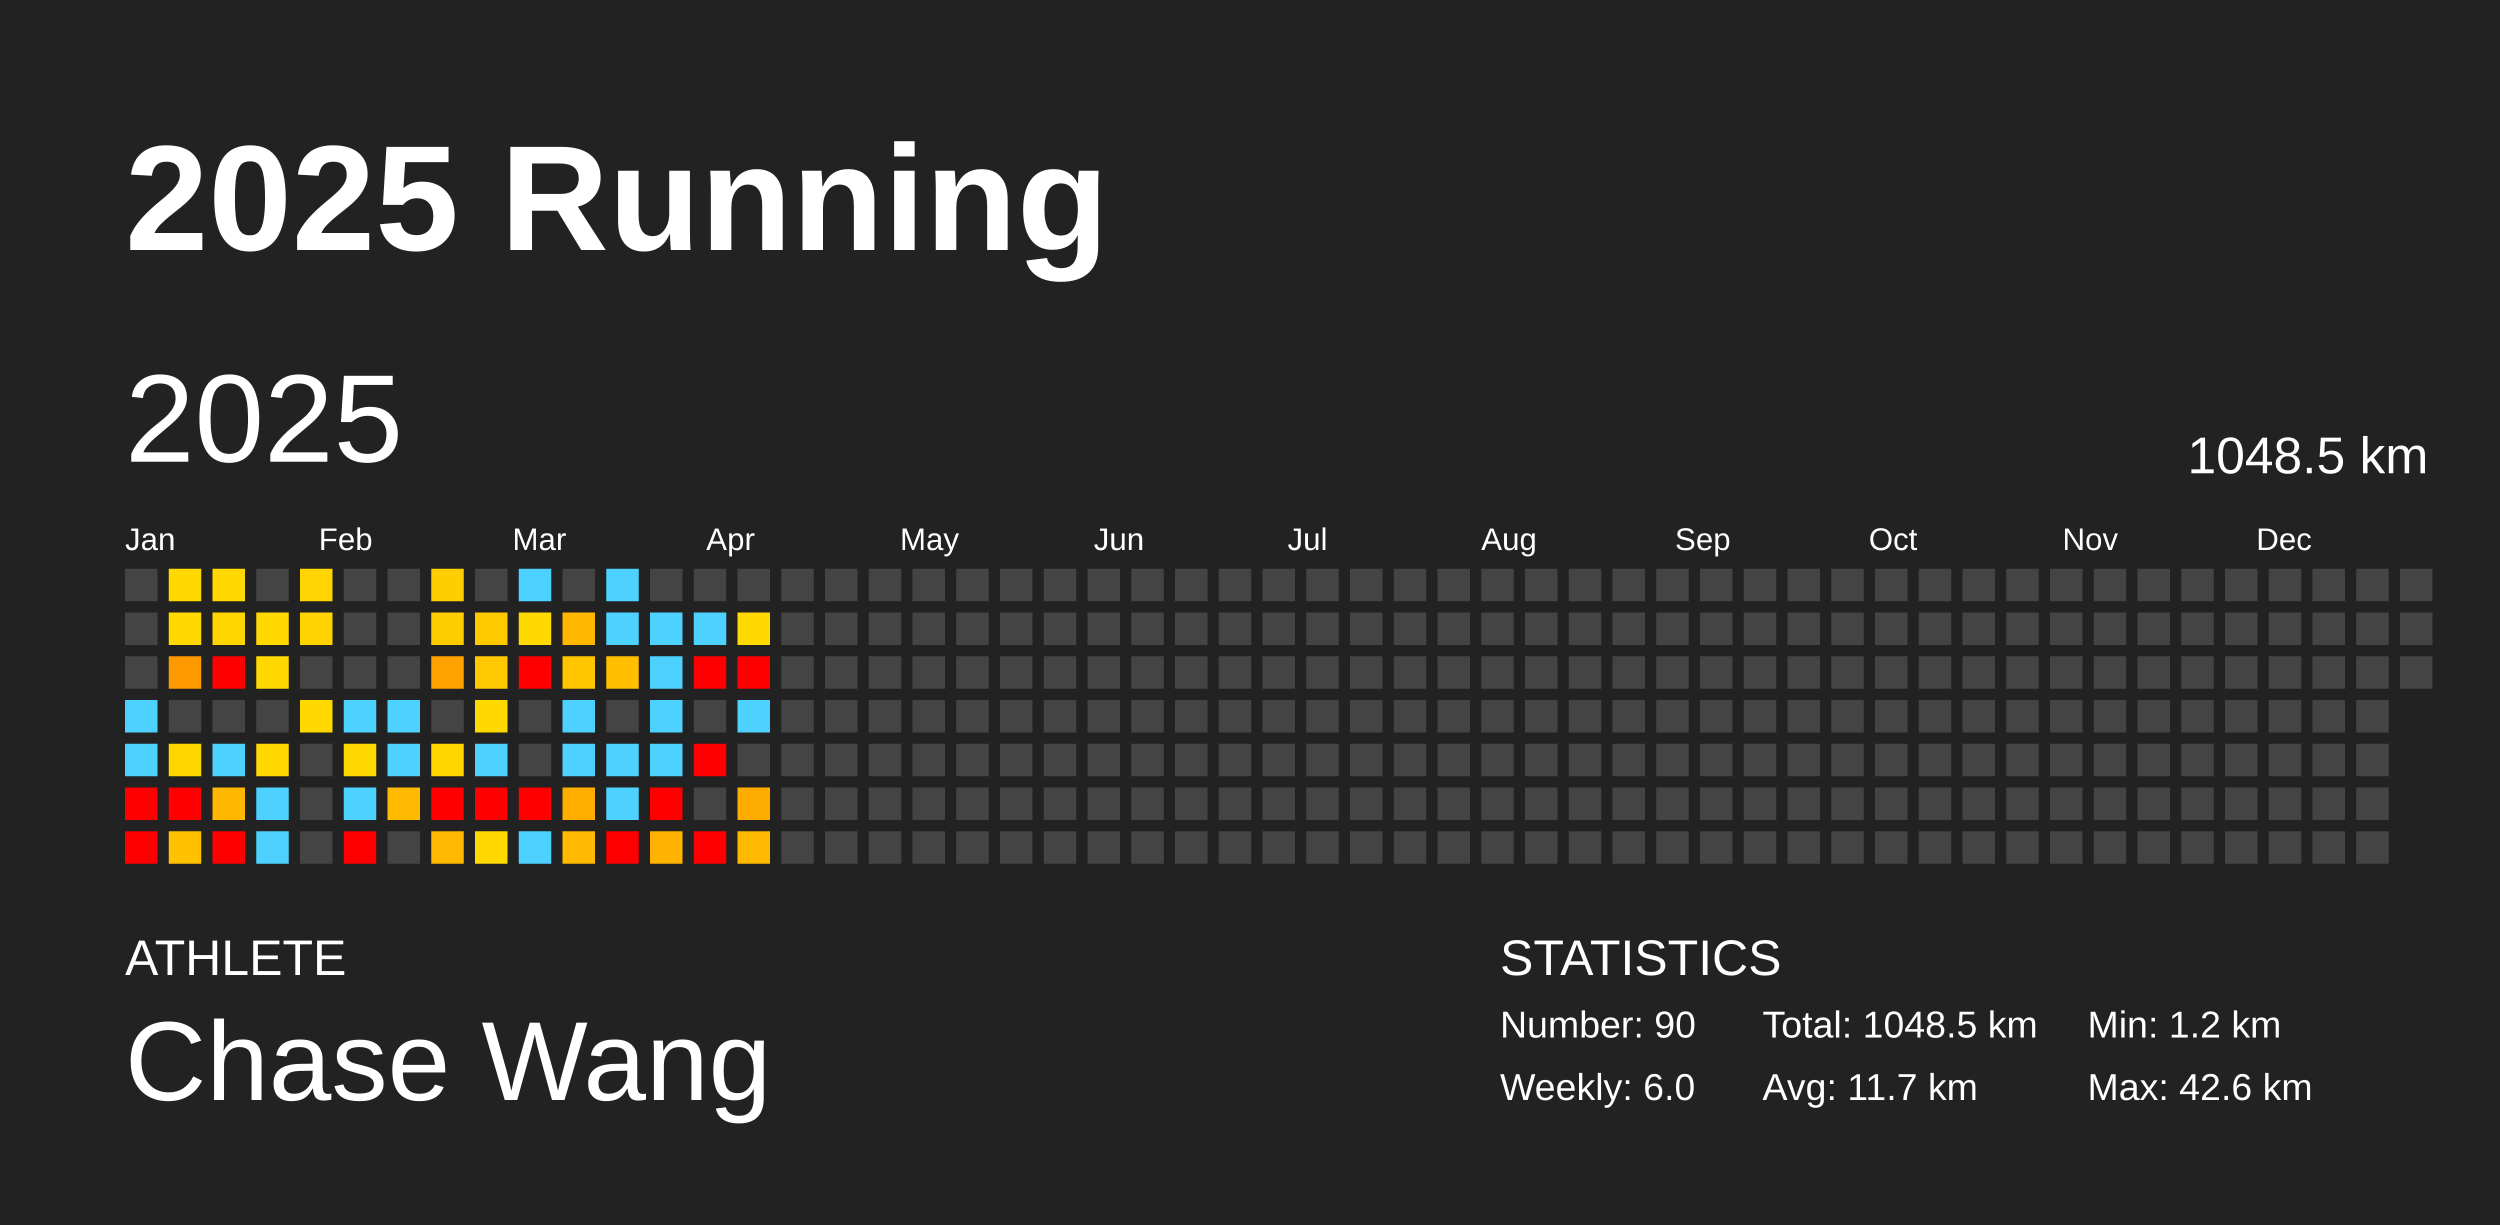
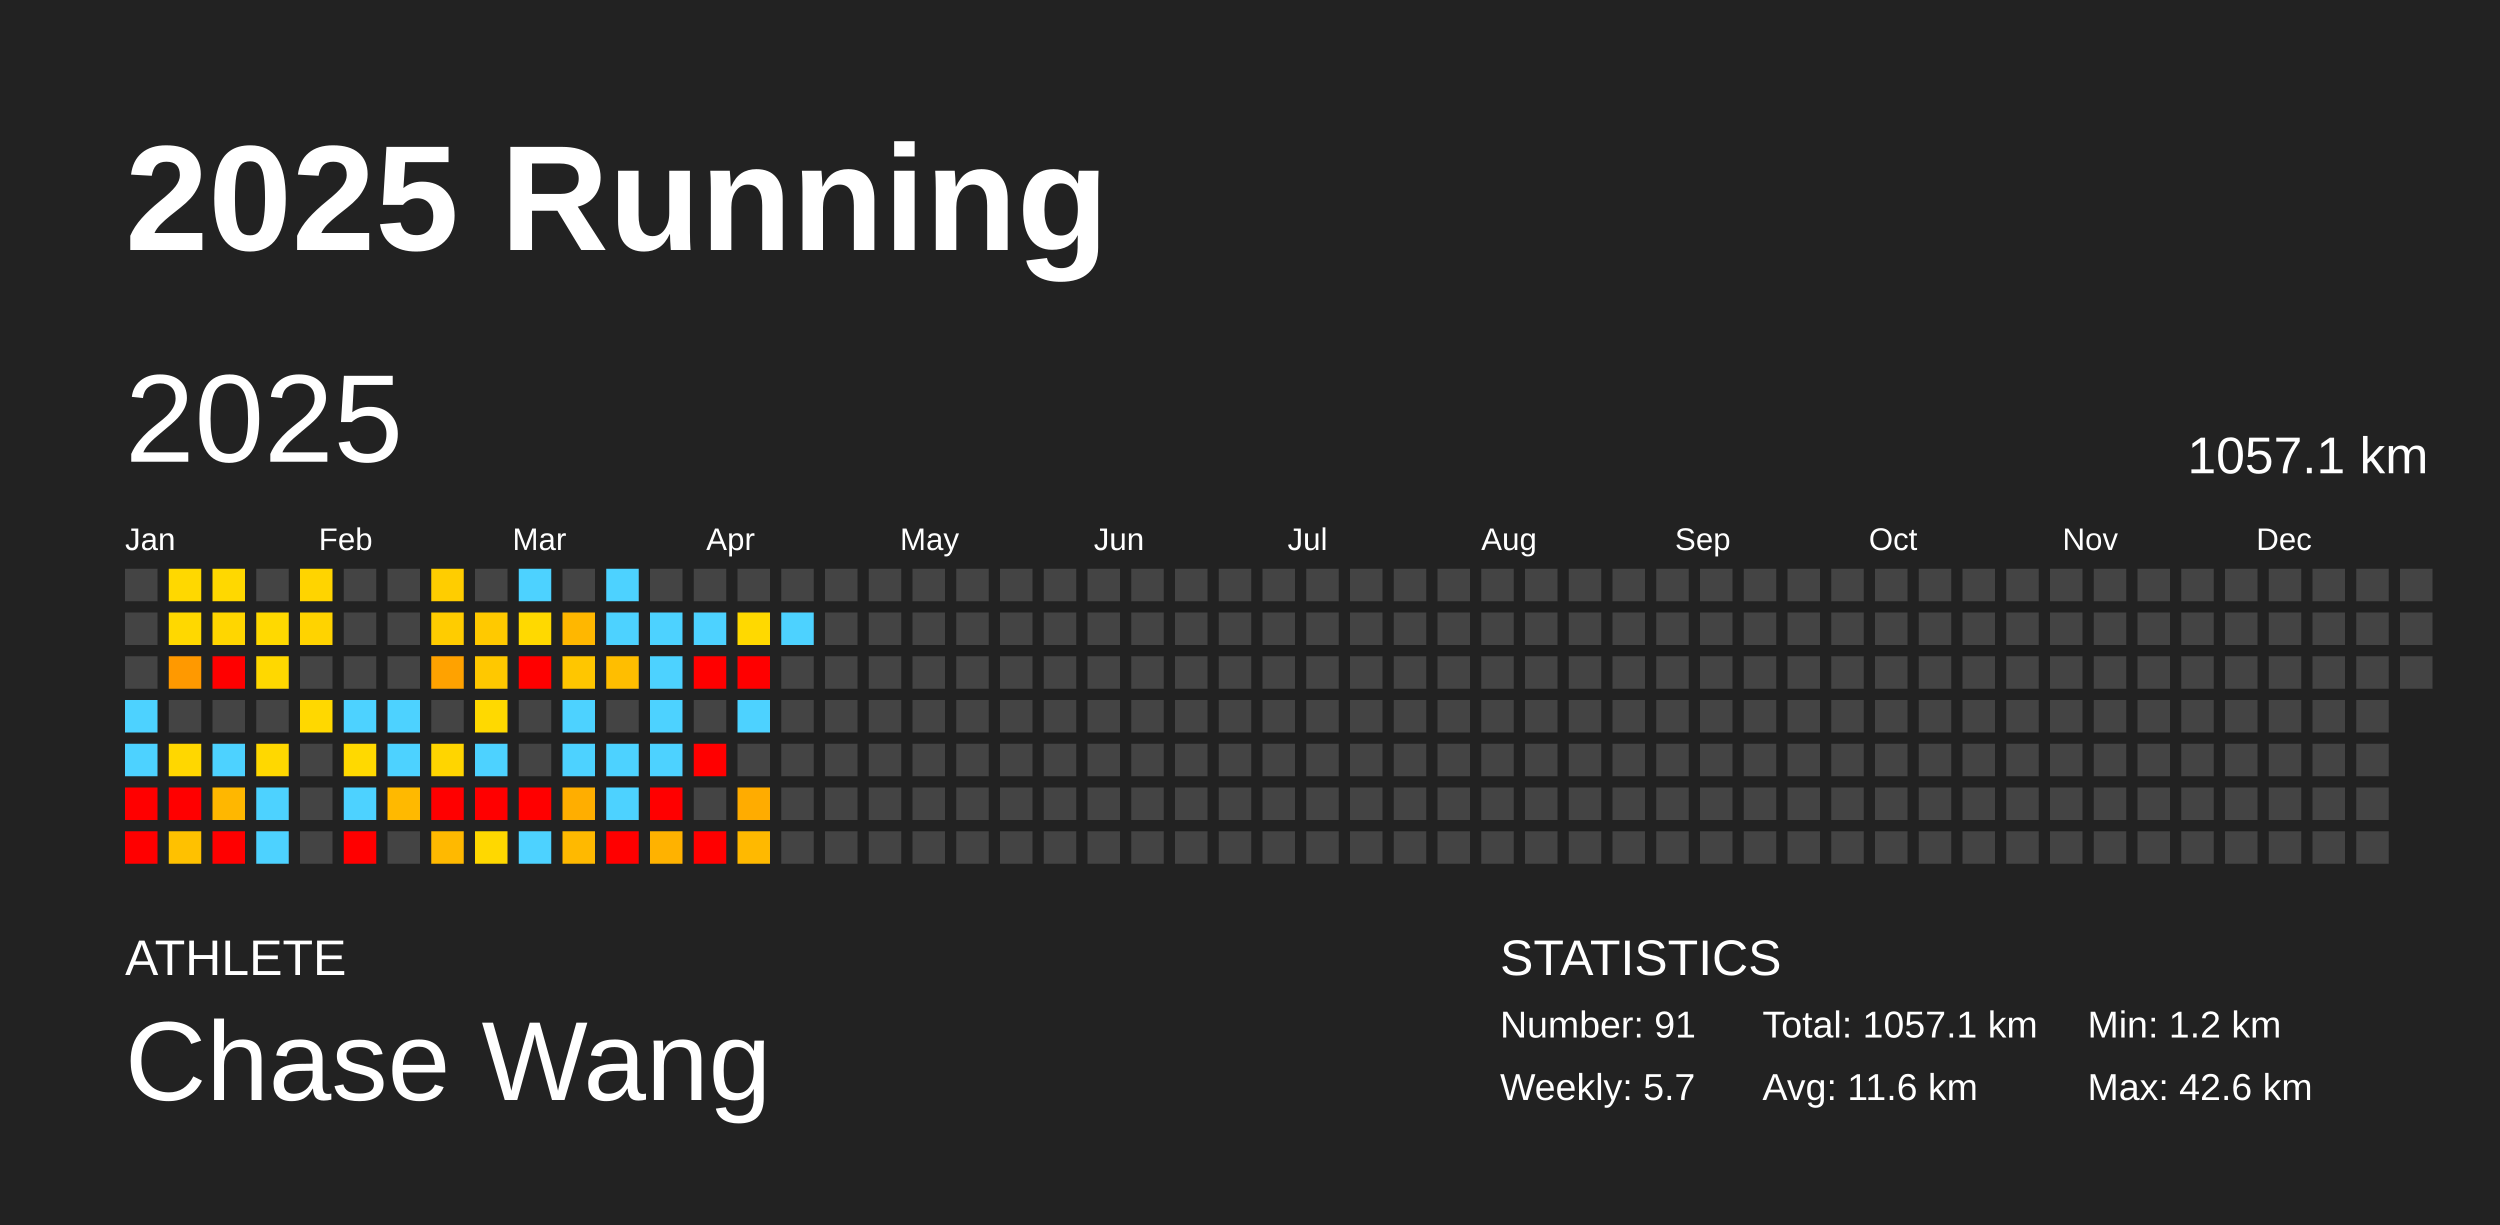
<svg xmlns="http://www.w3.org/2000/svg" baseProfile="full" height="98mm" version="1.1" viewBox="0,0,200,98" width="200mm">
  <defs />
  <rect fill="#222222" height="98" width="200" x="0" y="0" />
  <text fill="#FFFFFF" style="font-size:12px; font-family:Arial; font-weight:bold;" x="10" y="20">2025 Running</text>
  <text fill="#FFFFFF" style="font-size:4px; font-family:Arial" x="10" y="78">ATHLETE</text>
  <text fill="#FFFFFF" style="font-size:9px; font-family:Arial" x="10" y="88">Chase Wang</text>
  <text fill="#FFFFFF" style="font-size:4px; font-family:Arial" x="120" y="78">STATISTICS</text>
-   <text fill="#FFFFFF" style="font-size:3px; font-family:Arial" x="120" y="83">Number: 90</text>
-   <text fill="#FFFFFF" style="font-size:3px; font-family:Arial" x="120" y="88">Weekly: 6.0</text>
-   <text fill="#FFFFFF" style="font-size:3px; font-family:Arial" x="141" y="83">Total: 1048.5 km</text>
-   <text fill="#FFFFFF" style="font-size:3px; font-family:Arial" x="141" y="88">Avg: 11.7 km</text>
+   <text fill="#FFFFFF" style="font-size:3px; font-family:Arial" x="120" y="83">Number: 91</text>
+   <text fill="#FFFFFF" style="font-size:3px; font-family:Arial" x="120" y="88">Weekly: 5.7</text>
+   <text fill="#FFFFFF" style="font-size:3px; font-family:Arial" x="141" y="83">Total: 1057.1 km</text>
+   <text fill="#FFFFFF" style="font-size:3px; font-family:Arial" x="141" y="88">Avg: 11.6 km</text>
  <text fill="#FFFFFF" style="font-size:3px; font-family:Arial" x="167" y="83">Min: 1.2 km</text>
  <text fill="#FFFFFF" style="font-size:3px; font-family:Arial" x="167" y="88">Max: 42.6 km</text>
  <text dominant-baseline="hanging" fill="#FFFFFF" style="font-size:10.0px; font-family:Arial;" x="10" y="30">2025</text>
-   <text dominant-baseline="hanging" fill="#FFFFFF" style="font-size:4.125px; font-family:Arial;" x="175" y="35">1048.5 km</text>
+   <text dominant-baseline="hanging" fill="#FFFFFF" style="font-size:4.125px; font-family:Arial;" x="175" y="35">1057.1 km</text>
  <text fill="#FFFFFF" style="font-size:2.5px; font-family:Arial" x="10.0" y="44">Jan</text>
  <text fill="#FFFFFF" style="font-size:2.5px; font-family:Arial" x="25.5" y="44">Feb</text>
  <text fill="#FFFFFF" style="font-size:2.5px; font-family:Arial" x="41.0" y="44">Mar</text>
  <text fill="#FFFFFF" style="font-size:2.5px; font-family:Arial" x="56.5" y="44">Apr</text>
  <text fill="#FFFFFF" style="font-size:2.5px; font-family:Arial" x="72.0" y="44">May</text>
  <text fill="#FFFFFF" style="font-size:2.5px; font-family:Arial" x="87.5" y="44">Jun</text>
  <text fill="#FFFFFF" style="font-size:2.5px; font-family:Arial" x="103.0" y="44">Jul</text>
  <text fill="#FFFFFF" style="font-size:2.5px; font-family:Arial" x="118.5" y="44">Aug</text>
  <text fill="#FFFFFF" style="font-size:2.5px; font-family:Arial" x="134.0" y="44">Sep</text>
  <text fill="#FFFFFF" style="font-size:2.5px; font-family:Arial" x="149.5" y="44">Oct</text>
  <text fill="#FFFFFF" style="font-size:2.5px; font-family:Arial" x="165.0" y="44">Nov</text>
  <text fill="#FFFFFF" style="font-size:2.5px; font-family:Arial" x="180.5" y="44">Dec</text>
  <rect fill="#444444" height="2.6" width="2.6" x="10.0" y="45.5" />
  <rect fill="#444444" height="2.6" width="2.6" x="10.0" y="49.0" />
  <rect fill="#444444" height="2.6" width="2.6" x="10.0" y="52.5" />
  <rect fill="#4dd2ff" height="2.6" width="2.6" x="10.0" y="56.0" />
  <rect fill="#4dd2ff" height="2.6" width="2.6" x="10.0" y="59.5" />
  <rect fill="red" height="2.6" width="2.6" x="10.0" y="63.0" />
  <rect fill="red" height="2.6" width="2.6" x="10.0" y="66.5" />
  <rect fill="#ffd800" height="2.6" width="2.6" x="13.5" y="45.5" />
  <rect fill="#ffd800" height="2.6" width="2.6" x="13.5" y="49.0" />
  <rect fill="#ff9900" height="2.6" width="2.6" x="13.5" y="52.5" />
  <rect fill="#444444" height="2.6" width="2.6" x="13.5" y="56.0" />
  <rect fill="#ffd700" height="2.6" width="2.6" x="13.5" y="59.5" />
  <rect fill="red" height="2.6" width="2.6" x="13.5" y="63.0" />
  <rect fill="#ffc100" height="2.6" width="2.6" x="13.5" y="66.5" />
  <rect fill="#ffd800" height="2.6" width="2.6" x="17.0" y="45.5" />
  <rect fill="#ffd600" height="2.6" width="2.6" x="17.0" y="49.0" />
  <rect fill="red" height="2.6" width="2.6" x="17.0" y="52.5" />
  <rect fill="#444444" height="2.6" width="2.6" x="17.0" y="56.0" />
  <rect fill="#4dd2ff" height="2.6" width="2.6" x="17.0" y="59.5" />
  <rect fill="#ffb700" height="2.6" width="2.6" x="17.0" y="63.0" />
  <rect fill="red" height="2.6" width="2.6" x="17.0" y="66.5" />
  <rect fill="#444444" height="2.6" width="2.6" x="20.5" y="45.5" />
  <rect fill="#ffd900" height="2.6" width="2.6" x="20.5" y="49.0" />
  <rect fill="#ffd800" height="2.6" width="2.6" x="20.5" y="52.5" />
  <rect fill="#444444" height="2.6" width="2.6" x="20.5" y="56.0" />
  <rect fill="#ffd800" height="2.6" width="2.6" x="20.5" y="59.5" />
  <rect fill="#4dd2ff" height="2.6" width="2.6" x="20.5" y="63.0" />
  <rect fill="#4dd2ff" height="2.6" width="2.6" x="20.5" y="66.5" />
  <rect fill="#ffd400" height="2.6" width="2.6" x="24.0" y="45.5" />
  <rect fill="#ffd300" height="2.6" width="2.6" x="24.0" y="49.0" />
  <rect fill="#444444" height="2.6" width="2.6" x="24.0" y="52.5" />
  <rect fill="#ffd800" height="2.6" width="2.6" x="24.0" y="56.0" />
  <rect fill="#444444" height="2.6" width="2.6" x="24.0" y="59.5" />
  <rect fill="#444444" height="2.6" width="2.6" x="24.0" y="63.0" />
  <rect fill="#444444" height="2.6" width="2.6" x="24.0" y="66.5" />
  <rect fill="#444444" height="2.6" width="2.6" x="27.5" y="45.5" />
  <rect fill="#444444" height="2.6" width="2.6" x="27.5" y="49.0" />
  <rect fill="#444444" height="2.6" width="2.6" x="27.5" y="52.5" />
  <rect fill="#4dd2ff" height="2.6" width="2.6" x="27.5" y="56.0" />
  <rect fill="#ffd900" height="2.6" width="2.6" x="27.5" y="59.5" />
  <rect fill="#4dd2ff" height="2.6" width="2.6" x="27.5" y="63.0" />
  <rect fill="red" height="2.6" width="2.6" x="27.5" y="66.5" />
  <rect fill="#444444" height="2.6" width="2.6" x="31.0" y="45.5" />
  <rect fill="#444444" height="2.6" width="2.6" x="31.0" y="49.0" />
  <rect fill="#444444" height="2.6" width="2.6" x="31.0" y="52.5" />
  <rect fill="#4dd2ff" height="2.6" width="2.6" x="31.0" y="56.0" />
  <rect fill="#4dd2ff" height="2.6" width="2.6" x="31.0" y="59.5" />
  <rect fill="#ffb900" height="2.6" width="2.6" x="31.0" y="63.0" />
  <rect fill="#444444" height="2.6" width="2.6" x="31.0" y="66.5" />
  <rect fill="#ffcd00" height="2.6" width="2.6" x="34.5" y="45.5" />
  <rect fill="#ffcc00" height="2.6" width="2.6" x="34.5" y="49.0" />
  <rect fill="#ffa200" height="2.6" width="2.6" x="34.5" y="52.5" />
  <rect fill="#444444" height="2.6" width="2.6" x="34.5" y="56.0" />
  <rect fill="#ffd500" height="2.6" width="2.6" x="34.5" y="59.5" />
  <rect fill="red" height="2.6" width="2.6" x="34.5" y="63.0" />
  <rect fill="#ffb900" height="2.6" width="2.6" x="34.5" y="66.5" />
  <rect fill="#444444" height="2.6" width="2.6" x="38.0" y="45.5" />
  <rect fill="#ffc900" height="2.6" width="2.6" x="38.0" y="49.0" />
  <rect fill="#ffc800" height="2.6" width="2.6" x="38.0" y="52.5" />
  <rect fill="#ffd900" height="2.6" width="2.6" x="38.0" y="56.0" />
  <rect fill="#4dd2ff" height="2.6" width="2.6" x="38.0" y="59.5" />
  <rect fill="red" height="2.6" width="2.6" x="38.0" y="63.0" />
  <rect fill="#ffd800" height="2.6" width="2.6" x="38.0" y="66.5" />
  <rect fill="#4dd2ff" height="2.6" width="2.6" x="41.5" y="45.5" />
  <rect fill="#ffd900" height="2.6" width="2.6" x="41.5" y="49.0" />
  <rect fill="red" height="2.6" width="2.6" x="41.5" y="52.5" />
  <rect fill="#444444" height="2.6" width="2.6" x="41.5" y="56.0" />
  <rect fill="#444444" height="2.6" width="2.6" x="41.5" y="59.5" />
  <rect fill="red" height="2.6" width="2.6" x="41.5" y="63.0" />
  <rect fill="#4dd2ff" height="2.6" width="2.6" x="41.5" y="66.5" />
  <rect fill="#444444" height="2.6" width="2.6" x="45.0" y="45.5" />
  <rect fill="#ffb700" height="2.6" width="2.6" x="45.0" y="49.0" />
  <rect fill="#ffc600" height="2.6" width="2.6" x="45.0" y="52.5" />
  <rect fill="#4dd2ff" height="2.6" width="2.6" x="45.0" y="56.0" />
  <rect fill="#4dd2ff" height="2.6" width="2.6" x="45.0" y="59.5" />
  <rect fill="#ffae00" height="2.6" width="2.6" x="45.0" y="63.0" />
  <rect fill="#ffb900" height="2.6" width="2.6" x="45.0" y="66.5" />
  <rect fill="#4dd2ff" height="2.6" width="2.6" x="48.5" y="45.5" />
  <rect fill="#4dd2ff" height="2.6" width="2.6" x="48.5" y="49.0" />
  <rect fill="#ffbe00" height="2.6" width="2.6" x="48.5" y="52.5" />
  <rect fill="#444444" height="2.6" width="2.6" x="48.5" y="56.0" />
  <rect fill="#4dd2ff" height="2.6" width="2.6" x="48.5" y="59.5" />
  <rect fill="#4dd2ff" height="2.6" width="2.6" x="48.5" y="63.0" />
  <rect fill="red" height="2.6" width="2.6" x="48.5" y="66.5" />
  <rect fill="#444444" height="2.6" width="2.6" x="52.0" y="45.5" />
  <rect fill="#4dd2ff" height="2.6" width="2.6" x="52.0" y="49.0" />
  <rect fill="#4dd2ff" height="2.6" width="2.6" x="52.0" y="52.5" />
  <rect fill="#4dd2ff" height="2.6" width="2.6" x="52.0" y="56.0" />
  <rect fill="#4dd2ff" height="2.6" width="2.6" x="52.0" y="59.5" />
  <rect fill="red" height="2.6" width="2.6" x="52.0" y="63.0" />
  <rect fill="#ffb200" height="2.6" width="2.6" x="52.0" y="66.5" />
  <rect fill="#444444" height="2.6" width="2.6" x="55.5" y="45.5" />
  <rect fill="#4dd2ff" height="2.6" width="2.6" x="55.5" y="49.0" />
  <rect fill="red" height="2.6" width="2.6" x="55.5" y="52.5" />
  <rect fill="#444444" height="2.6" width="2.6" x="55.5" y="56.0" />
  <rect fill="red" height="2.6" width="2.6" x="55.5" y="59.5" />
  <rect fill="#444444" height="2.6" width="2.6" x="55.5" y="63.0" />
  <rect fill="red" height="2.6" width="2.6" x="55.5" y="66.5" />
  <rect fill="#444444" height="2.6" width="2.6" x="59.0" y="45.5" />
  <rect fill="#ffd900" height="2.6" width="2.6" x="59.0" y="49.0" />
  <rect fill="red" height="2.6" width="2.6" x="59.0" y="52.5" />
  <rect fill="#4dd2ff" height="2.6" width="2.6" x="59.0" y="56.0" />
  <rect fill="#444444" height="2.6" width="2.6" x="59.0" y="59.5" />
  <rect fill="#ffac00" height="2.6" width="2.6" x="59.0" y="63.0" />
  <rect fill="#ffb900" height="2.6" width="2.6" x="59.0" y="66.5" />
  <rect fill="#444444" height="2.6" width="2.6" x="62.5" y="45.5" />
-   <rect fill="#444444" height="2.6" width="2.6" x="62.5" y="49.0" />
+   <rect fill="#4dd2ff" height="2.6" width="2.6" x="62.5" y="49.0" />
  <rect fill="#444444" height="2.6" width="2.6" x="62.5" y="52.5" />
  <rect fill="#444444" height="2.6" width="2.6" x="62.5" y="56.0" />
  <rect fill="#444444" height="2.6" width="2.6" x="62.5" y="59.5" />
  <rect fill="#444444" height="2.6" width="2.6" x="62.5" y="63.0" />
  <rect fill="#444444" height="2.6" width="2.6" x="62.5" y="66.5" />
  <rect fill="#444444" height="2.6" width="2.6" x="66.0" y="45.5" />
  <rect fill="#444444" height="2.6" width="2.6" x="66.0" y="49.0" />
  <rect fill="#444444" height="2.6" width="2.6" x="66.0" y="52.5" />
  <rect fill="#444444" height="2.6" width="2.6" x="66.0" y="56.0" />
  <rect fill="#444444" height="2.6" width="2.6" x="66.0" y="59.5" />
  <rect fill="#444444" height="2.6" width="2.6" x="66.0" y="63.0" />
  <rect fill="#444444" height="2.6" width="2.6" x="66.0" y="66.5" />
  <rect fill="#444444" height="2.6" width="2.6" x="69.5" y="45.5" />
  <rect fill="#444444" height="2.6" width="2.6" x="69.5" y="49.0" />
  <rect fill="#444444" height="2.6" width="2.6" x="69.5" y="52.5" />
  <rect fill="#444444" height="2.6" width="2.6" x="69.5" y="56.0" />
  <rect fill="#444444" height="2.6" width="2.6" x="69.5" y="59.5" />
  <rect fill="#444444" height="2.6" width="2.6" x="69.5" y="63.0" />
  <rect fill="#444444" height="2.6" width="2.6" x="69.5" y="66.5" />
  <rect fill="#444444" height="2.6" width="2.6" x="73.0" y="45.5" />
  <rect fill="#444444" height="2.6" width="2.6" x="73.0" y="49.0" />
  <rect fill="#444444" height="2.6" width="2.6" x="73.0" y="52.5" />
  <rect fill="#444444" height="2.6" width="2.6" x="73.0" y="56.0" />
  <rect fill="#444444" height="2.6" width="2.6" x="73.0" y="59.5" />
  <rect fill="#444444" height="2.6" width="2.6" x="73.0" y="63.0" />
  <rect fill="#444444" height="2.6" width="2.6" x="73.0" y="66.5" />
  <rect fill="#444444" height="2.6" width="2.6" x="76.5" y="45.5" />
  <rect fill="#444444" height="2.6" width="2.6" x="76.5" y="49.0" />
  <rect fill="#444444" height="2.6" width="2.6" x="76.5" y="52.5" />
  <rect fill="#444444" height="2.6" width="2.6" x="76.5" y="56.0" />
  <rect fill="#444444" height="2.6" width="2.6" x="76.5" y="59.5" />
  <rect fill="#444444" height="2.6" width="2.6" x="76.5" y="63.0" />
  <rect fill="#444444" height="2.6" width="2.6" x="76.5" y="66.5" />
  <rect fill="#444444" height="2.6" width="2.6" x="80.0" y="45.5" />
  <rect fill="#444444" height="2.6" width="2.6" x="80.0" y="49.0" />
  <rect fill="#444444" height="2.6" width="2.6" x="80.0" y="52.5" />
  <rect fill="#444444" height="2.6" width="2.6" x="80.0" y="56.0" />
  <rect fill="#444444" height="2.6" width="2.6" x="80.0" y="59.5" />
  <rect fill="#444444" height="2.6" width="2.6" x="80.0" y="63.0" />
  <rect fill="#444444" height="2.6" width="2.6" x="80.0" y="66.5" />
  <rect fill="#444444" height="2.6" width="2.6" x="83.5" y="45.5" />
  <rect fill="#444444" height="2.6" width="2.6" x="83.5" y="49.0" />
  <rect fill="#444444" height="2.6" width="2.6" x="83.5" y="52.5" />
  <rect fill="#444444" height="2.6" width="2.6" x="83.5" y="56.0" />
  <rect fill="#444444" height="2.6" width="2.6" x="83.5" y="59.5" />
  <rect fill="#444444" height="2.6" width="2.6" x="83.5" y="63.0" />
  <rect fill="#444444" height="2.6" width="2.6" x="83.5" y="66.5" />
  <rect fill="#444444" height="2.6" width="2.6" x="87.0" y="45.5" />
  <rect fill="#444444" height="2.6" width="2.6" x="87.0" y="49.0" />
  <rect fill="#444444" height="2.6" width="2.6" x="87.0" y="52.5" />
  <rect fill="#444444" height="2.6" width="2.6" x="87.0" y="56.0" />
  <rect fill="#444444" height="2.6" width="2.6" x="87.0" y="59.5" />
  <rect fill="#444444" height="2.6" width="2.6" x="87.0" y="63.0" />
  <rect fill="#444444" height="2.6" width="2.6" x="87.0" y="66.5" />
  <rect fill="#444444" height="2.6" width="2.6" x="90.5" y="45.5" />
  <rect fill="#444444" height="2.6" width="2.6" x="90.5" y="49.0" />
  <rect fill="#444444" height="2.6" width="2.6" x="90.5" y="52.5" />
  <rect fill="#444444" height="2.6" width="2.6" x="90.5" y="56.0" />
  <rect fill="#444444" height="2.6" width="2.6" x="90.5" y="59.5" />
  <rect fill="#444444" height="2.6" width="2.6" x="90.5" y="63.0" />
  <rect fill="#444444" height="2.6" width="2.6" x="90.5" y="66.5" />
  <rect fill="#444444" height="2.6" width="2.6" x="94.0" y="45.5" />
  <rect fill="#444444" height="2.6" width="2.6" x="94.0" y="49.0" />
  <rect fill="#444444" height="2.6" width="2.6" x="94.0" y="52.5" />
  <rect fill="#444444" height="2.6" width="2.6" x="94.0" y="56.0" />
  <rect fill="#444444" height="2.6" width="2.6" x="94.0" y="59.5" />
  <rect fill="#444444" height="2.6" width="2.6" x="94.0" y="63.0" />
  <rect fill="#444444" height="2.6" width="2.6" x="94.0" y="66.5" />
  <rect fill="#444444" height="2.6" width="2.6" x="97.5" y="45.5" />
  <rect fill="#444444" height="2.6" width="2.6" x="97.5" y="49.0" />
  <rect fill="#444444" height="2.6" width="2.6" x="97.5" y="52.5" />
  <rect fill="#444444" height="2.6" width="2.6" x="97.5" y="56.0" />
  <rect fill="#444444" height="2.6" width="2.6" x="97.5" y="59.5" />
  <rect fill="#444444" height="2.6" width="2.6" x="97.5" y="63.0" />
  <rect fill="#444444" height="2.6" width="2.6" x="97.5" y="66.5" />
  <rect fill="#444444" height="2.6" width="2.6" x="101.0" y="45.5" />
  <rect fill="#444444" height="2.6" width="2.6" x="101.0" y="49.0" />
  <rect fill="#444444" height="2.6" width="2.6" x="101.0" y="52.5" />
  <rect fill="#444444" height="2.6" width="2.6" x="101.0" y="56.0" />
  <rect fill="#444444" height="2.6" width="2.6" x="101.0" y="59.5" />
  <rect fill="#444444" height="2.6" width="2.6" x="101.0" y="63.0" />
  <rect fill="#444444" height="2.6" width="2.6" x="101.0" y="66.5" />
  <rect fill="#444444" height="2.6" width="2.6" x="104.5" y="45.5" />
  <rect fill="#444444" height="2.6" width="2.6" x="104.5" y="49.0" />
  <rect fill="#444444" height="2.6" width="2.6" x="104.5" y="52.5" />
  <rect fill="#444444" height="2.6" width="2.6" x="104.5" y="56.0" />
  <rect fill="#444444" height="2.6" width="2.6" x="104.5" y="59.5" />
  <rect fill="#444444" height="2.6" width="2.6" x="104.5" y="63.0" />
  <rect fill="#444444" height="2.6" width="2.6" x="104.5" y="66.5" />
  <rect fill="#444444" height="2.6" width="2.6" x="108.0" y="45.5" />
  <rect fill="#444444" height="2.6" width="2.6" x="108.0" y="49.0" />
  <rect fill="#444444" height="2.6" width="2.6" x="108.0" y="52.5" />
  <rect fill="#444444" height="2.6" width="2.6" x="108.0" y="56.0" />
  <rect fill="#444444" height="2.6" width="2.6" x="108.0" y="59.5" />
  <rect fill="#444444" height="2.6" width="2.6" x="108.0" y="63.0" />
  <rect fill="#444444" height="2.6" width="2.6" x="108.0" y="66.5" />
  <rect fill="#444444" height="2.6" width="2.6" x="111.5" y="45.5" />
  <rect fill="#444444" height="2.6" width="2.6" x="111.5" y="49.0" />
  <rect fill="#444444" height="2.6" width="2.6" x="111.5" y="52.5" />
  <rect fill="#444444" height="2.6" width="2.6" x="111.5" y="56.0" />
  <rect fill="#444444" height="2.6" width="2.6" x="111.5" y="59.5" />
  <rect fill="#444444" height="2.6" width="2.6" x="111.5" y="63.0" />
  <rect fill="#444444" height="2.6" width="2.6" x="111.5" y="66.5" />
  <rect fill="#444444" height="2.6" width="2.6" x="115.0" y="45.5" />
  <rect fill="#444444" height="2.6" width="2.6" x="115.0" y="49.0" />
  <rect fill="#444444" height="2.6" width="2.6" x="115.0" y="52.5" />
  <rect fill="#444444" height="2.6" width="2.6" x="115.0" y="56.0" />
  <rect fill="#444444" height="2.6" width="2.6" x="115.0" y="59.5" />
  <rect fill="#444444" height="2.6" width="2.6" x="115.0" y="63.0" />
  <rect fill="#444444" height="2.6" width="2.6" x="115.0" y="66.5" />
  <rect fill="#444444" height="2.6" width="2.6" x="118.5" y="45.5" />
  <rect fill="#444444" height="2.6" width="2.6" x="118.5" y="49.0" />
  <rect fill="#444444" height="2.6" width="2.6" x="118.5" y="52.5" />
  <rect fill="#444444" height="2.6" width="2.6" x="118.5" y="56.0" />
  <rect fill="#444444" height="2.6" width="2.6" x="118.5" y="59.5" />
  <rect fill="#444444" height="2.6" width="2.6" x="118.5" y="63.0" />
  <rect fill="#444444" height="2.6" width="2.6" x="118.5" y="66.5" />
  <rect fill="#444444" height="2.6" width="2.6" x="122.0" y="45.5" />
  <rect fill="#444444" height="2.6" width="2.6" x="122.0" y="49.0" />
  <rect fill="#444444" height="2.6" width="2.6" x="122.0" y="52.5" />
  <rect fill="#444444" height="2.6" width="2.6" x="122.0" y="56.0" />
  <rect fill="#444444" height="2.6" width="2.6" x="122.0" y="59.5" />
  <rect fill="#444444" height="2.6" width="2.6" x="122.0" y="63.0" />
  <rect fill="#444444" height="2.6" width="2.6" x="122.0" y="66.5" />
  <rect fill="#444444" height="2.6" width="2.6" x="125.5" y="45.5" />
  <rect fill="#444444" height="2.6" width="2.6" x="125.5" y="49.0" />
  <rect fill="#444444" height="2.6" width="2.6" x="125.5" y="52.5" />
  <rect fill="#444444" height="2.6" width="2.6" x="125.5" y="56.0" />
  <rect fill="#444444" height="2.6" width="2.6" x="125.5" y="59.5" />
  <rect fill="#444444" height="2.6" width="2.6" x="125.5" y="63.0" />
  <rect fill="#444444" height="2.6" width="2.6" x="125.5" y="66.5" />
  <rect fill="#444444" height="2.6" width="2.6" x="129.0" y="45.5" />
  <rect fill="#444444" height="2.6" width="2.6" x="129.0" y="49.0" />
  <rect fill="#444444" height="2.6" width="2.6" x="129.0" y="52.5" />
  <rect fill="#444444" height="2.6" width="2.6" x="129.0" y="56.0" />
  <rect fill="#444444" height="2.6" width="2.6" x="129.0" y="59.5" />
  <rect fill="#444444" height="2.6" width="2.6" x="129.0" y="63.0" />
  <rect fill="#444444" height="2.6" width="2.6" x="129.0" y="66.5" />
  <rect fill="#444444" height="2.6" width="2.6" x="132.5" y="45.5" />
  <rect fill="#444444" height="2.6" width="2.6" x="132.5" y="49.0" />
  <rect fill="#444444" height="2.6" width="2.6" x="132.5" y="52.5" />
  <rect fill="#444444" height="2.6" width="2.6" x="132.5" y="56.0" />
  <rect fill="#444444" height="2.6" width="2.6" x="132.5" y="59.5" />
  <rect fill="#444444" height="2.6" width="2.6" x="132.5" y="63.0" />
  <rect fill="#444444" height="2.6" width="2.6" x="132.5" y="66.5" />
  <rect fill="#444444" height="2.6" width="2.6" x="136.0" y="45.5" />
  <rect fill="#444444" height="2.6" width="2.6" x="136.0" y="49.0" />
  <rect fill="#444444" height="2.6" width="2.6" x="136.0" y="52.5" />
  <rect fill="#444444" height="2.6" width="2.6" x="136.0" y="56.0" />
  <rect fill="#444444" height="2.6" width="2.6" x="136.0" y="59.5" />
  <rect fill="#444444" height="2.6" width="2.6" x="136.0" y="63.0" />
  <rect fill="#444444" height="2.6" width="2.6" x="136.0" y="66.5" />
  <rect fill="#444444" height="2.6" width="2.6" x="139.5" y="45.5" />
  <rect fill="#444444" height="2.6" width="2.6" x="139.5" y="49.0" />
  <rect fill="#444444" height="2.6" width="2.6" x="139.5" y="52.5" />
  <rect fill="#444444" height="2.6" width="2.6" x="139.5" y="56.0" />
  <rect fill="#444444" height="2.6" width="2.6" x="139.5" y="59.5" />
  <rect fill="#444444" height="2.6" width="2.6" x="139.5" y="63.0" />
  <rect fill="#444444" height="2.6" width="2.6" x="139.5" y="66.5" />
  <rect fill="#444444" height="2.6" width="2.6" x="143.0" y="45.5" />
  <rect fill="#444444" height="2.6" width="2.6" x="143.0" y="49.0" />
  <rect fill="#444444" height="2.6" width="2.6" x="143.0" y="52.5" />
  <rect fill="#444444" height="2.6" width="2.6" x="143.0" y="56.0" />
  <rect fill="#444444" height="2.6" width="2.6" x="143.0" y="59.5" />
  <rect fill="#444444" height="2.6" width="2.6" x="143.0" y="63.0" />
  <rect fill="#444444" height="2.6" width="2.6" x="143.0" y="66.5" />
  <rect fill="#444444" height="2.6" width="2.6" x="146.5" y="45.5" />
  <rect fill="#444444" height="2.6" width="2.6" x="146.5" y="49.0" />
  <rect fill="#444444" height="2.6" width="2.6" x="146.5" y="52.5" />
  <rect fill="#444444" height="2.6" width="2.6" x="146.5" y="56.0" />
  <rect fill="#444444" height="2.6" width="2.6" x="146.5" y="59.5" />
  <rect fill="#444444" height="2.6" width="2.6" x="146.5" y="63.0" />
  <rect fill="#444444" height="2.6" width="2.6" x="146.5" y="66.5" />
  <rect fill="#444444" height="2.6" width="2.6" x="150.0" y="45.5" />
  <rect fill="#444444" height="2.6" width="2.6" x="150.0" y="49.0" />
  <rect fill="#444444" height="2.6" width="2.6" x="150.0" y="52.5" />
  <rect fill="#444444" height="2.6" width="2.6" x="150.0" y="56.0" />
  <rect fill="#444444" height="2.6" width="2.6" x="150.0" y="59.5" />
  <rect fill="#444444" height="2.6" width="2.6" x="150.0" y="63.0" />
  <rect fill="#444444" height="2.6" width="2.6" x="150.0" y="66.5" />
  <rect fill="#444444" height="2.6" width="2.6" x="153.5" y="45.5" />
  <rect fill="#444444" height="2.6" width="2.6" x="153.5" y="49.0" />
  <rect fill="#444444" height="2.6" width="2.6" x="153.5" y="52.5" />
  <rect fill="#444444" height="2.6" width="2.6" x="153.5" y="56.0" />
  <rect fill="#444444" height="2.6" width="2.6" x="153.5" y="59.5" />
  <rect fill="#444444" height="2.6" width="2.6" x="153.5" y="63.0" />
  <rect fill="#444444" height="2.6" width="2.6" x="153.5" y="66.5" />
  <rect fill="#444444" height="2.6" width="2.6" x="157.0" y="45.5" />
  <rect fill="#444444" height="2.6" width="2.6" x="157.0" y="49.0" />
  <rect fill="#444444" height="2.6" width="2.6" x="157.0" y="52.5" />
  <rect fill="#444444" height="2.6" width="2.6" x="157.0" y="56.0" />
  <rect fill="#444444" height="2.6" width="2.6" x="157.0" y="59.5" />
  <rect fill="#444444" height="2.6" width="2.6" x="157.0" y="63.0" />
  <rect fill="#444444" height="2.6" width="2.6" x="157.0" y="66.5" />
  <rect fill="#444444" height="2.6" width="2.6" x="160.5" y="45.5" />
  <rect fill="#444444" height="2.6" width="2.6" x="160.5" y="49.0" />
  <rect fill="#444444" height="2.6" width="2.6" x="160.5" y="52.5" />
  <rect fill="#444444" height="2.6" width="2.6" x="160.5" y="56.0" />
  <rect fill="#444444" height="2.6" width="2.6" x="160.5" y="59.5" />
  <rect fill="#444444" height="2.6" width="2.6" x="160.5" y="63.0" />
  <rect fill="#444444" height="2.6" width="2.6" x="160.5" y="66.5" />
  <rect fill="#444444" height="2.6" width="2.6" x="164.0" y="45.5" />
  <rect fill="#444444" height="2.6" width="2.6" x="164.0" y="49.0" />
  <rect fill="#444444" height="2.6" width="2.6" x="164.0" y="52.5" />
  <rect fill="#444444" height="2.6" width="2.6" x="164.0" y="56.0" />
  <rect fill="#444444" height="2.6" width="2.6" x="164.0" y="59.5" />
  <rect fill="#444444" height="2.6" width="2.6" x="164.0" y="63.0" />
  <rect fill="#444444" height="2.6" width="2.6" x="164.0" y="66.5" />
  <rect fill="#444444" height="2.6" width="2.6" x="167.5" y="45.5" />
  <rect fill="#444444" height="2.6" width="2.6" x="167.5" y="49.0" />
  <rect fill="#444444" height="2.6" width="2.6" x="167.5" y="52.5" />
  <rect fill="#444444" height="2.6" width="2.6" x="167.5" y="56.0" />
  <rect fill="#444444" height="2.6" width="2.6" x="167.5" y="59.5" />
  <rect fill="#444444" height="2.6" width="2.6" x="167.5" y="63.0" />
  <rect fill="#444444" height="2.6" width="2.6" x="167.5" y="66.5" />
  <rect fill="#444444" height="2.6" width="2.6" x="171.0" y="45.5" />
  <rect fill="#444444" height="2.6" width="2.6" x="171.0" y="49.0" />
  <rect fill="#444444" height="2.6" width="2.6" x="171.0" y="52.5" />
  <rect fill="#444444" height="2.6" width="2.6" x="171.0" y="56.0" />
  <rect fill="#444444" height="2.6" width="2.6" x="171.0" y="59.5" />
  <rect fill="#444444" height="2.6" width="2.6" x="171.0" y="63.0" />
  <rect fill="#444444" height="2.6" width="2.6" x="171.0" y="66.5" />
  <rect fill="#444444" height="2.6" width="2.6" x="174.5" y="45.5" />
  <rect fill="#444444" height="2.6" width="2.6" x="174.5" y="49.0" />
  <rect fill="#444444" height="2.6" width="2.6" x="174.5" y="52.5" />
  <rect fill="#444444" height="2.6" width="2.6" x="174.5" y="56.0" />
  <rect fill="#444444" height="2.6" width="2.6" x="174.5" y="59.5" />
  <rect fill="#444444" height="2.6" width="2.6" x="174.5" y="63.0" />
  <rect fill="#444444" height="2.6" width="2.6" x="174.5" y="66.5" />
  <rect fill="#444444" height="2.6" width="2.6" x="178.0" y="45.5" />
  <rect fill="#444444" height="2.6" width="2.6" x="178.0" y="49.0" />
  <rect fill="#444444" height="2.6" width="2.6" x="178.0" y="52.5" />
  <rect fill="#444444" height="2.6" width="2.6" x="178.0" y="56.0" />
  <rect fill="#444444" height="2.6" width="2.6" x="178.0" y="59.5" />
  <rect fill="#444444" height="2.6" width="2.6" x="178.0" y="63.0" />
  <rect fill="#444444" height="2.6" width="2.6" x="178.0" y="66.5" />
  <rect fill="#444444" height="2.6" width="2.6" x="181.5" y="45.5" />
  <rect fill="#444444" height="2.6" width="2.6" x="181.5" y="49.0" />
  <rect fill="#444444" height="2.6" width="2.6" x="181.5" y="52.5" />
  <rect fill="#444444" height="2.6" width="2.6" x="181.5" y="56.0" />
  <rect fill="#444444" height="2.6" width="2.6" x="181.5" y="59.5" />
  <rect fill="#444444" height="2.6" width="2.6" x="181.5" y="63.0" />
  <rect fill="#444444" height="2.6" width="2.6" x="181.5" y="66.5" />
  <rect fill="#444444" height="2.6" width="2.6" x="185.0" y="45.5" />
  <rect fill="#444444" height="2.6" width="2.6" x="185.0" y="49.0" />
  <rect fill="#444444" height="2.6" width="2.6" x="185.0" y="52.5" />
  <rect fill="#444444" height="2.6" width="2.6" x="185.0" y="56.0" />
  <rect fill="#444444" height="2.6" width="2.6" x="185.0" y="59.5" />
  <rect fill="#444444" height="2.6" width="2.6" x="185.0" y="63.0" />
  <rect fill="#444444" height="2.6" width="2.6" x="185.0" y="66.5" />
  <rect fill="#444444" height="2.6" width="2.6" x="188.5" y="45.5" />
  <rect fill="#444444" height="2.6" width="2.6" x="188.5" y="49.0" />
  <rect fill="#444444" height="2.6" width="2.6" x="188.5" y="52.5" />
  <rect fill="#444444" height="2.6" width="2.6" x="188.5" y="56.0" />
  <rect fill="#444444" height="2.6" width="2.6" x="188.5" y="59.5" />
  <rect fill="#444444" height="2.6" width="2.6" x="188.5" y="63.0" />
  <rect fill="#444444" height="2.6" width="2.6" x="188.5" y="66.5" />
  <rect fill="#444444" height="2.6" width="2.6" x="192.0" y="45.5" />
  <rect fill="#444444" height="2.6" width="2.6" x="192.0" y="49.0" />
  <rect fill="#444444" height="2.6" width="2.6" x="192.0" y="52.5" />
</svg>
